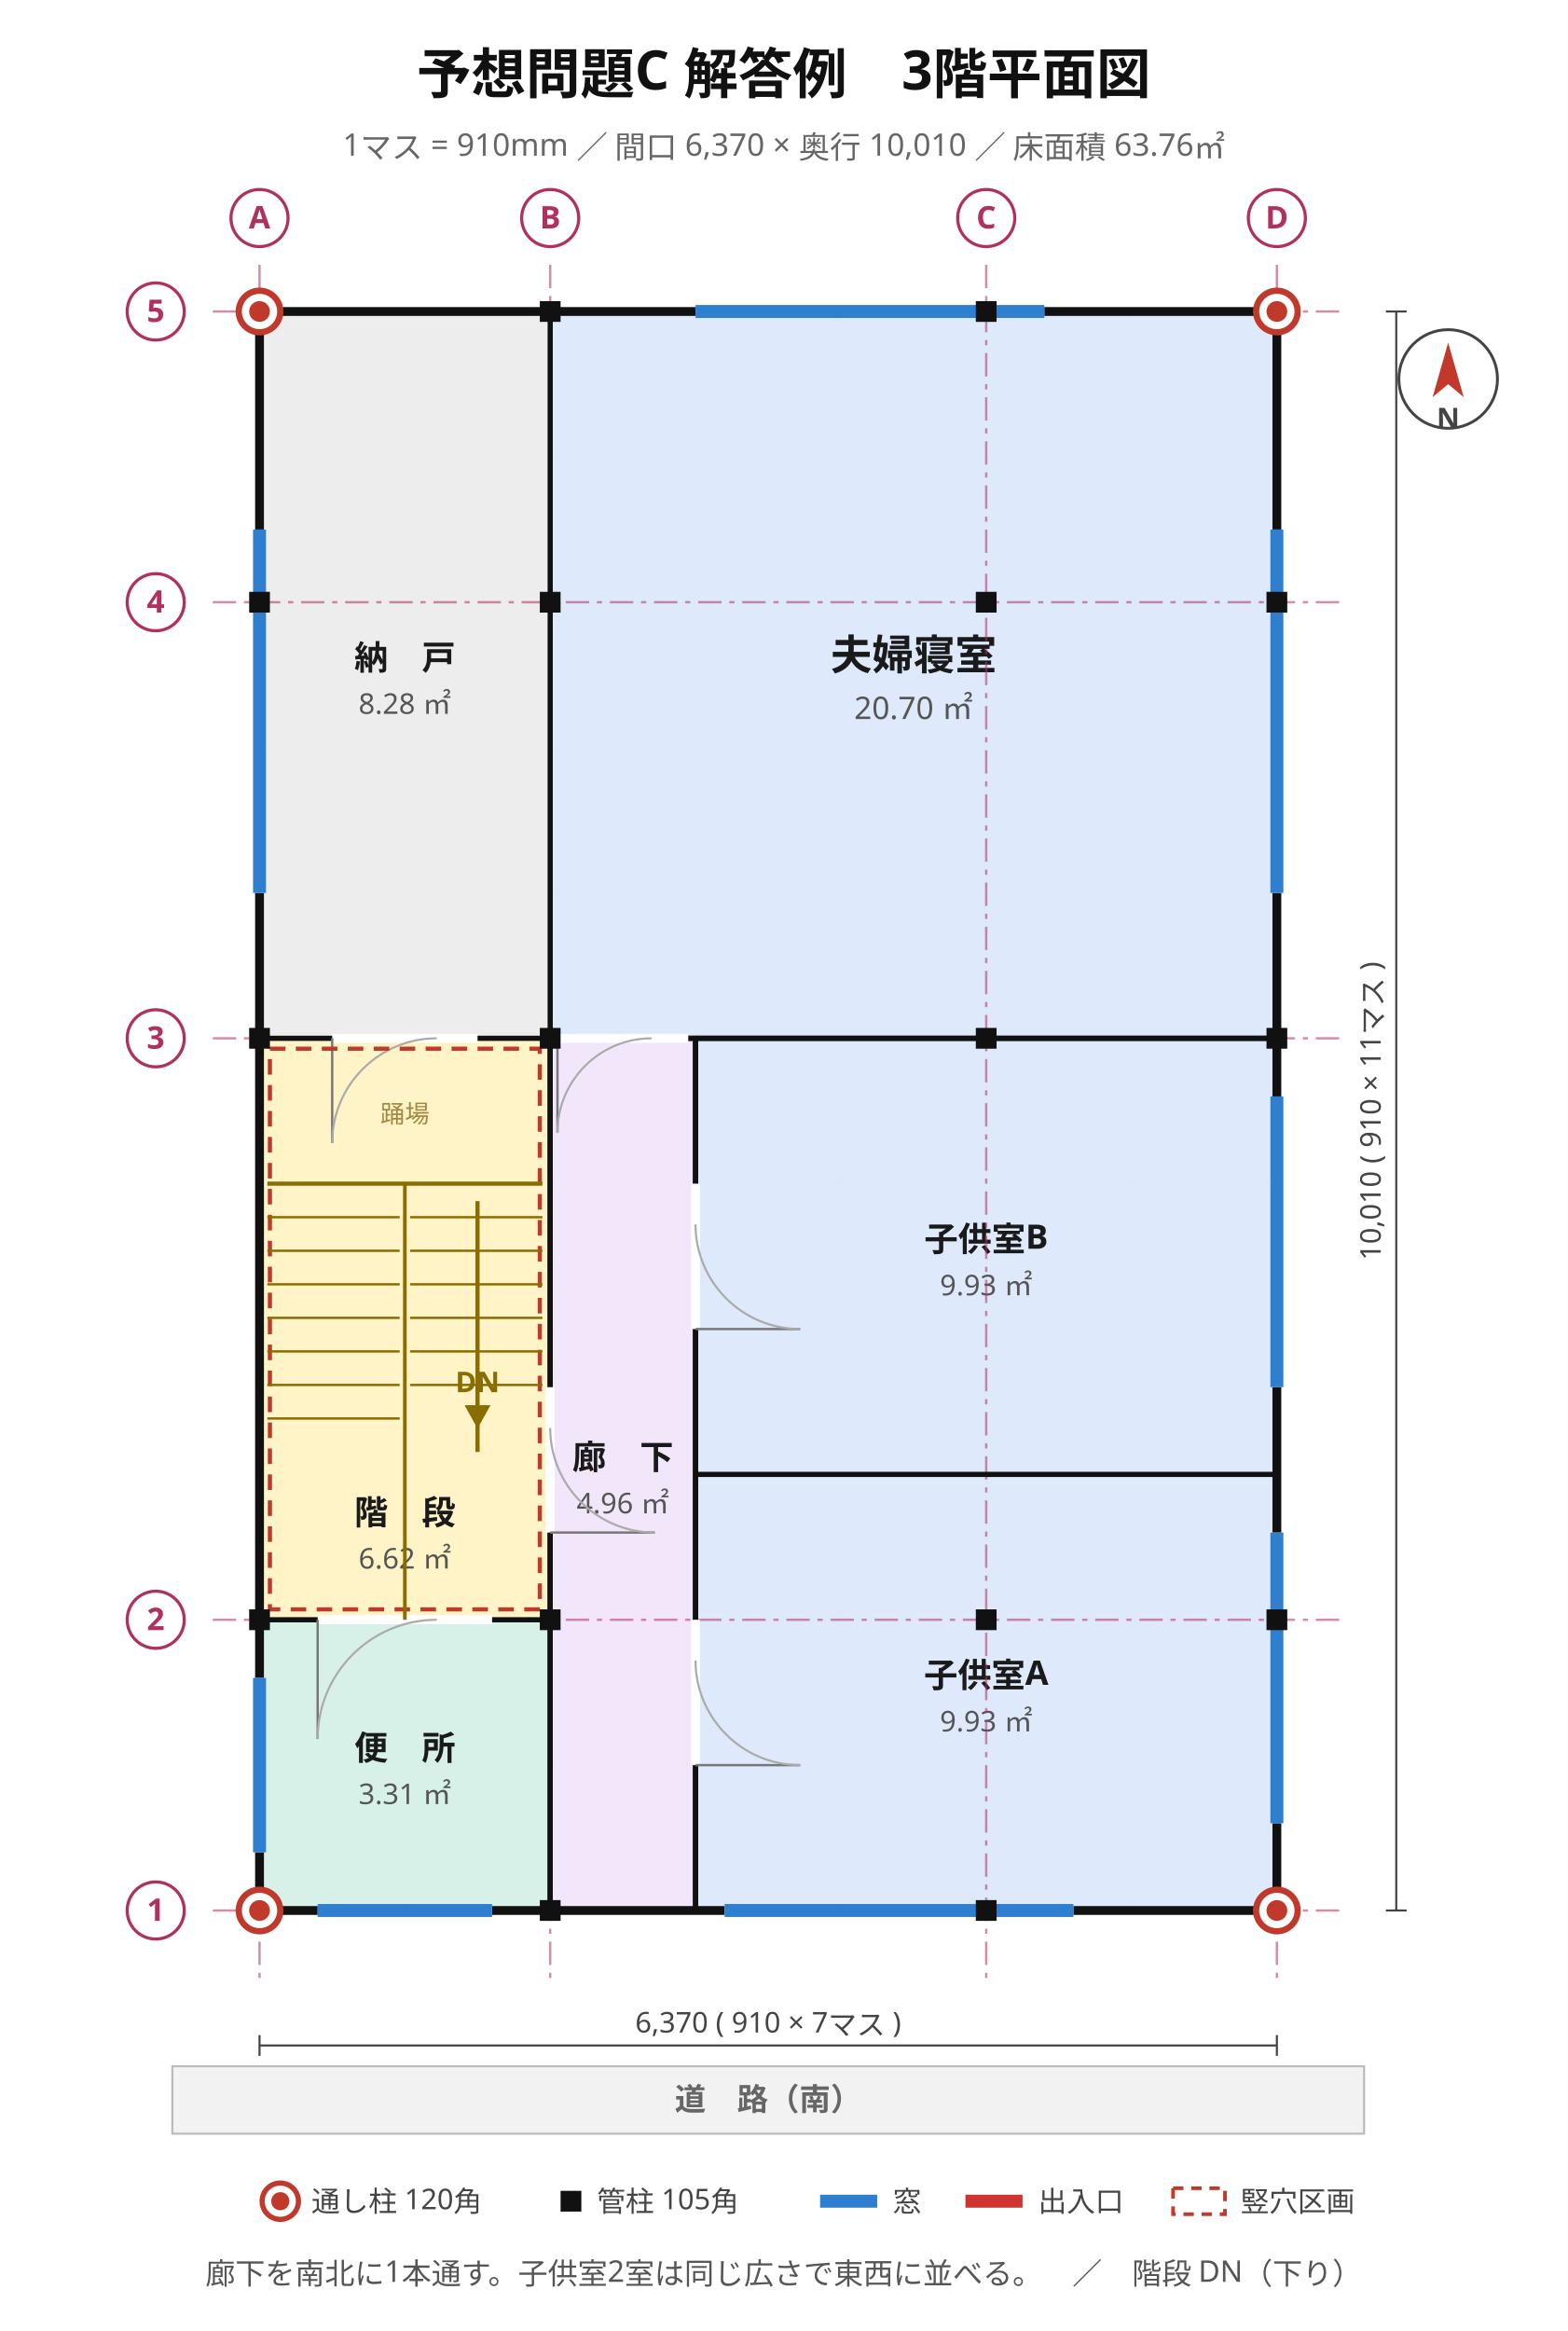
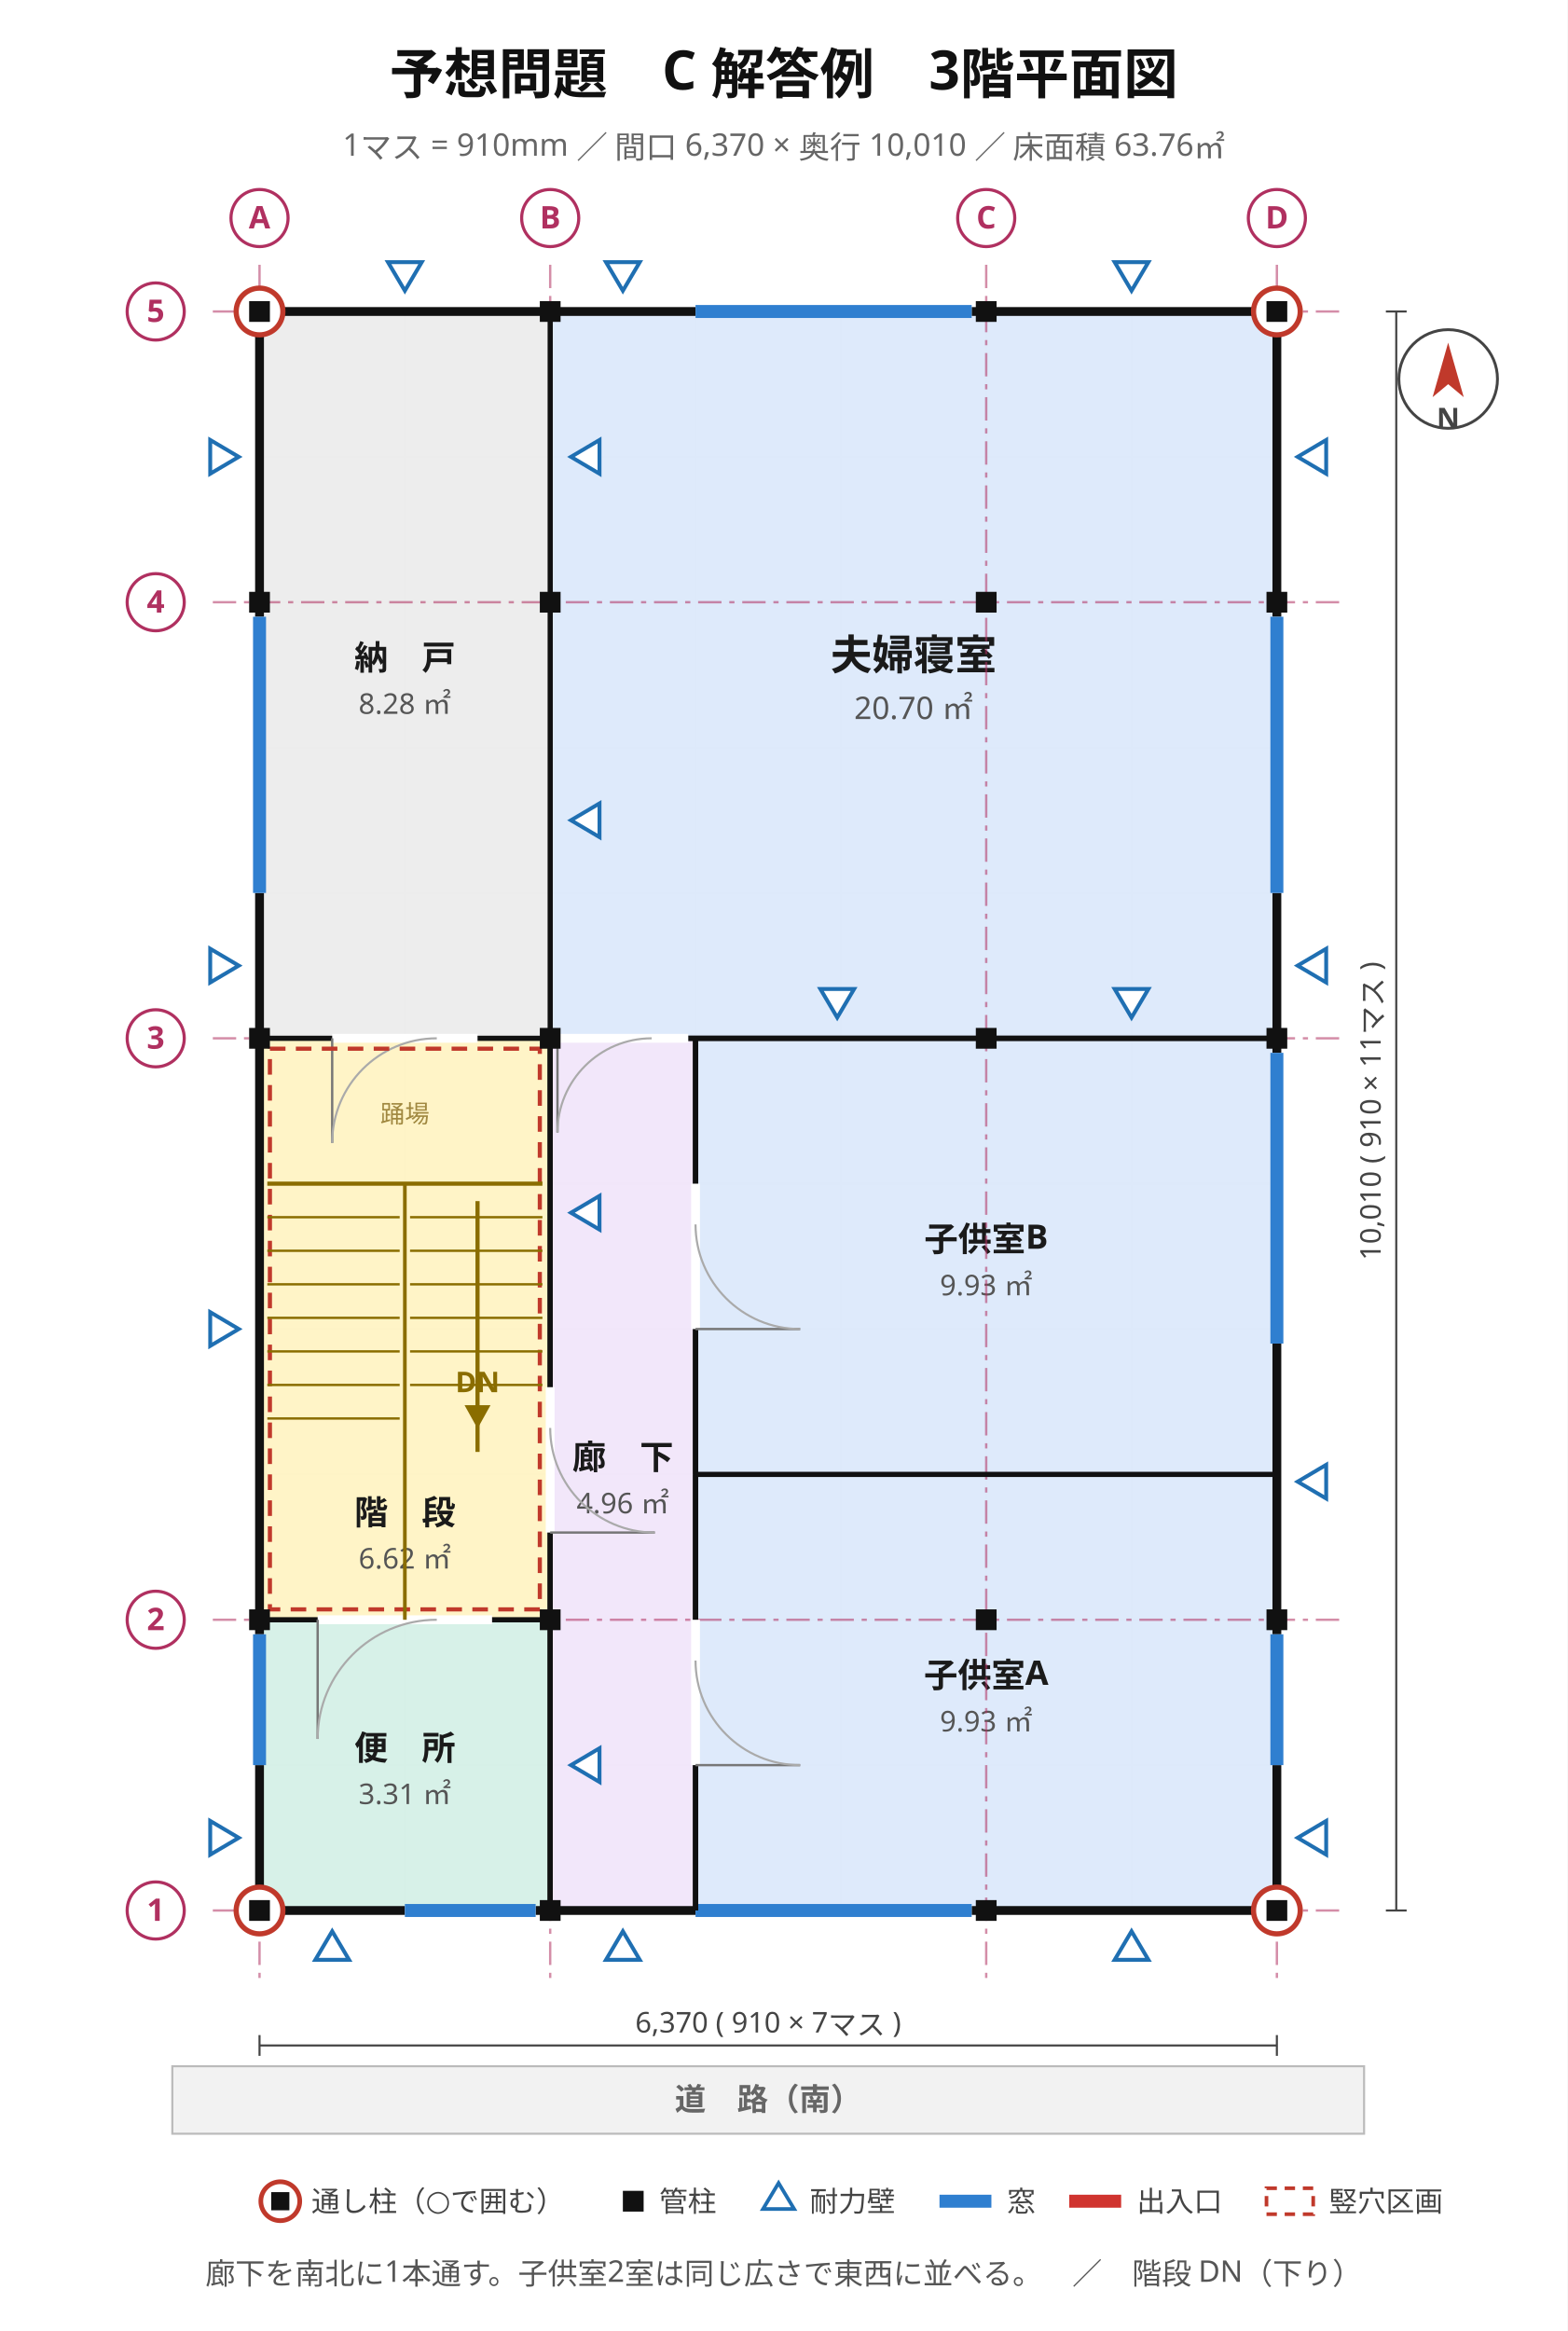
<svg xmlns="http://www.w3.org/2000/svg" viewBox="0 0 604 898" width="604" height="898" font-family="'Hiragino Sans','Hiragino Kaku Gothic ProN','Noto Sans JP','Yu Gothic',Meiryo,'IPAGothic',sans-serif">
  <rect width="604" height="898" fill="#ffffff" />
-   <text x="302" y="36" font-size="21" text-anchor="middle" fill="#111" font-weight="700" font-family="'Hiragino Sans','Hiragino Kaku Gothic ProN','Noto Sans JP','Yu Gothic',Meiryo,'IPAGothic',sans-serif">予想問題C 解答例　3階平面図</text>
+   <text x="302" y="36" font-size="21" text-anchor="middle" fill="#111" font-weight="700" font-family="'Hiragino Sans','Hiragino Kaku Gothic ProN','Noto Sans JP','Yu Gothic',Meiryo,'IPAGothic',sans-serif">予想問題　C 解答例　3階平面図</text>
  <text x="302" y="60" font-size="12" text-anchor="middle" fill="#666" font-weight="400" font-family="'Hiragino Sans','Hiragino Kaku Gothic ProN','Noto Sans JP','Yu Gothic',Meiryo,'IPAGothic',sans-serif">1マス = 910mm ／ 間口 6,370 × 奥行 10,010 ／ 床面積 63.76㎡</text>
  <line x1="100" y1="120" x2="100" y2="736" stroke="#e8e8e8" stroke-width="0.7" />
  <line x1="156" y1="120" x2="156" y2="736" stroke="#e8e8e8" stroke-width="0.7" />
  <line x1="212" y1="120" x2="212" y2="736" stroke="#e8e8e8" stroke-width="0.7" />
  <line x1="268" y1="120" x2="268" y2="736" stroke="#e8e8e8" stroke-width="0.7" />
  <line x1="324" y1="120" x2="324" y2="736" stroke="#e8e8e8" stroke-width="0.7" />
  <line x1="380" y1="120" x2="380" y2="736" stroke="#e8e8e8" stroke-width="0.7" />
  <line x1="436" y1="120" x2="436" y2="736" stroke="#e8e8e8" stroke-width="0.7" />
  <line x1="492" y1="120" x2="492" y2="736" stroke="#e8e8e8" stroke-width="0.7" />
  <line x1="100" y1="736" x2="492" y2="736" stroke="#e8e8e8" stroke-width="0.7" />
  <line x1="100" y1="680" x2="492" y2="680" stroke="#e8e8e8" stroke-width="0.7" />
  <line x1="100" y1="624" x2="492" y2="624" stroke="#e8e8e8" stroke-width="0.7" />
  <line x1="100" y1="568" x2="492" y2="568" stroke="#e8e8e8" stroke-width="0.7" />
  <line x1="100" y1="512" x2="492" y2="512" stroke="#e8e8e8" stroke-width="0.7" />
  <line x1="100" y1="456" x2="492" y2="456" stroke="#e8e8e8" stroke-width="0.7" />
  <line x1="100" y1="400" x2="492" y2="400" stroke="#e8e8e8" stroke-width="0.7" />
  <line x1="100" y1="344" x2="492" y2="344" stroke="#e8e8e8" stroke-width="0.7" />
  <line x1="100" y1="288" x2="492" y2="288" stroke="#e8e8e8" stroke-width="0.7" />
  <line x1="100" y1="232" x2="492" y2="232" stroke="#e8e8e8" stroke-width="0.7" />
  <line x1="100" y1="176" x2="492" y2="176" stroke="#e8e8e8" stroke-width="0.7" />
  <line x1="100" y1="120" x2="492" y2="120" stroke="#e8e8e8" stroke-width="0.7" />
  <rect x="100" y="624" width="112" height="112" fill="#d5f0e7" stroke="#2f9077" stroke-width="1.2" opacity="0.95" />
  <text x="156" y="678" font-size="13" text-anchor="middle" fill="#1a1a1a" font-weight="700" font-family="'Hiragino Sans','Hiragino Kaku Gothic ProN','Noto Sans JP','Yu Gothic',Meiryo,'IPAGothic',sans-serif">便　所</text>
  <text x="156" y="695" font-size="11" text-anchor="middle" fill="#555" font-weight="400" font-family="'Hiragino Sans','Hiragino Kaku Gothic ProN','Noto Sans JP','Yu Gothic',Meiryo,'IPAGothic',sans-serif">3.31 ㎡</text>
  <rect x="100" y="400" width="112" height="224" fill="#fff3c4" stroke="#bb9508" stroke-width="1.2" opacity="0.95" />
  <text x="156" y="587.28" font-size="13" text-anchor="middle" fill="#1a1a1a" font-weight="700" font-family="'Hiragino Sans','Hiragino Kaku Gothic ProN','Noto Sans JP','Yu Gothic',Meiryo,'IPAGothic',sans-serif">階　段</text>
  <text x="156" y="604.28" font-size="11" text-anchor="middle" fill="#555" font-weight="400" font-family="'Hiragino Sans','Hiragino Kaku Gothic ProN','Noto Sans JP','Yu Gothic',Meiryo,'IPAGothic',sans-serif">6.62 ㎡</text>
  <rect x="100" y="120" width="112" height="280" fill="#ececec" stroke="#8a8a8a" stroke-width="1.2" opacity="0.95" />
  <text x="156" y="258" font-size="13" text-anchor="middle" fill="#1a1a1a" font-weight="700" font-family="'Hiragino Sans','Hiragino Kaku Gothic ProN','Noto Sans JP','Yu Gothic',Meiryo,'IPAGothic',sans-serif">納　戸</text>
  <text x="156" y="275" font-size="11" text-anchor="middle" fill="#555" font-weight="400" font-family="'Hiragino Sans','Hiragino Kaku Gothic ProN','Noto Sans JP','Yu Gothic',Meiryo,'IPAGothic',sans-serif">8.28 ㎡</text>
  <rect x="212" y="400" width="56" height="336" fill="#f1e6fa" stroke="#8b62b5" stroke-width="1.2" opacity="0.95" />
  <text x="240" y="566" font-size="13" text-anchor="middle" fill="#1a1a1a" font-weight="700" font-family="'Hiragino Sans','Hiragino Kaku Gothic ProN','Noto Sans JP','Yu Gothic',Meiryo,'IPAGothic',sans-serif">廊　下</text>
  <text x="240" y="583" font-size="11" text-anchor="middle" fill="#555" font-weight="400" font-family="'Hiragino Sans','Hiragino Kaku Gothic ProN','Noto Sans JP','Yu Gothic',Meiryo,'IPAGothic',sans-serif">4.96 ㎡</text>
  <rect x="268" y="568" width="224" height="168" fill="#dce9fb" stroke="#4a76b8" stroke-width="1.2" opacity="0.95" />
  <text x="380" y="650" font-size="13" text-anchor="middle" fill="#1a1a1a" font-weight="700" font-family="'Hiragino Sans','Hiragino Kaku Gothic ProN','Noto Sans JP','Yu Gothic',Meiryo,'IPAGothic',sans-serif">子供室A</text>
  <text x="380" y="667" font-size="11" text-anchor="middle" fill="#555" font-weight="400" font-family="'Hiragino Sans','Hiragino Kaku Gothic ProN','Noto Sans JP','Yu Gothic',Meiryo,'IPAGothic',sans-serif">9.93 ㎡</text>
  <rect x="268" y="400" width="224" height="168" fill="#dce9fb" stroke="#4a76b8" stroke-width="1.2" opacity="0.95" />
  <text x="380" y="482" font-size="13" text-anchor="middle" fill="#1a1a1a" font-weight="700" font-family="'Hiragino Sans','Hiragino Kaku Gothic ProN','Noto Sans JP','Yu Gothic',Meiryo,'IPAGothic',sans-serif">子供室B</text>
  <text x="380" y="499" font-size="11" text-anchor="middle" fill="#555" font-weight="400" font-family="'Hiragino Sans','Hiragino Kaku Gothic ProN','Noto Sans JP','Yu Gothic',Meiryo,'IPAGothic',sans-serif">9.93 ㎡</text>
  <rect x="212" y="120" width="280" height="280" fill="#dce9fb" stroke="#4a76b8" stroke-width="1.2" opacity="0.95" />
  <text x="352" y="258" font-size="16" text-anchor="middle" fill="#1a1a1a" font-weight="700" font-family="'Hiragino Sans','Hiragino Kaku Gothic ProN','Noto Sans JP','Yu Gothic',Meiryo,'IPAGothic',sans-serif">夫婦寝室</text>
  <text x="352" y="277" font-size="12" text-anchor="middle" fill="#555" font-weight="400" font-family="'Hiragino Sans','Hiragino Kaku Gothic ProN','Noto Sans JP','Yu Gothic',Meiryo,'IPAGothic',sans-serif">20.70 ㎡</text>
  <line x1="100" y1="102" x2="100" y2="762" stroke="#b03060" stroke-width="0.9" stroke-dasharray="9 3 2 3" opacity="0.55" />
  <line x1="212" y1="102" x2="212" y2="762" stroke="#b03060" stroke-width="0.9" stroke-dasharray="9 3 2 3" opacity="0.55" />
  <line x1="380" y1="102" x2="380" y2="762" stroke="#b03060" stroke-width="0.9" stroke-dasharray="9 3 2 3" opacity="0.55" />
  <line x1="492" y1="102" x2="492" y2="762" stroke="#b03060" stroke-width="0.9" stroke-dasharray="9 3 2 3" opacity="0.55" />
  <line x1="82" y1="736" x2="518" y2="736" stroke="#b03060" stroke-width="0.9" stroke-dasharray="9 3 2 3" opacity="0.55" />
  <line x1="82" y1="624" x2="518" y2="624" stroke="#b03060" stroke-width="0.9" stroke-dasharray="9 3 2 3" opacity="0.55" />
  <line x1="82" y1="400" x2="518" y2="400" stroke="#b03060" stroke-width="0.9" stroke-dasharray="9 3 2 3" opacity="0.55" />
  <line x1="82" y1="232" x2="518" y2="232" stroke="#b03060" stroke-width="0.9" stroke-dasharray="9 3 2 3" opacity="0.55" />
  <line x1="82" y1="120" x2="518" y2="120" stroke="#b03060" stroke-width="0.9" stroke-dasharray="9 3 2 3" opacity="0.55" />
  <rect x="100" y="120" width="392" height="616" stroke="#111" stroke-width="3.4" fill="none" />
-   <line x1="279.2" y1="736" x2="413.6" y2="736" stroke="#ffffff" stroke-width="4.2" />
-   <line x1="279.2" y1="736" x2="413.6" y2="736" stroke="#2f7fd0" stroke-width="5.0" />
-   <line x1="122.4" y1="736" x2="189.6" y2="736" stroke="#ffffff" stroke-width="4.2" />
-   <line x1="122.4" y1="736" x2="189.6" y2="736" stroke="#2f7fd0" stroke-width="5.0" />
-   <line x1="268" y1="120" x2="402.4" y2="120" stroke="#ffffff" stroke-width="4.2" />
-   <line x1="268" y1="120" x2="402.4" y2="120" stroke="#2f7fd0" stroke-width="5.0" />
-   <line x1="100" y1="713.6" x2="100" y2="646.4" stroke="#ffffff" stroke-width="4.2" />
-   <line x1="100" y1="713.6" x2="100" y2="646.4" stroke="#2f7fd0" stroke-width="5.0" />
-   <line x1="100" y1="344" x2="100" y2="204" stroke="#ffffff" stroke-width="4.2" />
-   <line x1="100" y1="344" x2="100" y2="204" stroke="#2f7fd0" stroke-width="5.0" />
-   <line x1="492" y1="702.4" x2="492" y2="590.4" stroke="#ffffff" stroke-width="4.2" />
-   <line x1="492" y1="702.4" x2="492" y2="590.4" stroke="#2f7fd0" stroke-width="5.0" />
-   <line x1="492" y1="534.4" x2="492" y2="422.4" stroke="#ffffff" stroke-width="4.2" />
-   <line x1="492" y1="534.4" x2="492" y2="422.4" stroke="#2f7fd0" stroke-width="5.0" />
-   <line x1="492" y1="344" x2="492" y2="204" stroke="#ffffff" stroke-width="4.2" />
-   <line x1="492" y1="344" x2="492" y2="204" stroke="#2f7fd0" stroke-width="5.0" />
+   <line x1="268" y1="736" x2="374.4" y2="736" stroke="#ffffff" stroke-width="4.2" />
+   <line x1="268" y1="736" x2="374.4" y2="736" stroke="#2f7fd0" stroke-width="5.0" />
+   <line x1="156" y1="736" x2="206.4" y2="736" stroke="#ffffff" stroke-width="4.2" />
+   <line x1="156" y1="736" x2="206.4" y2="736" stroke="#2f7fd0" stroke-width="5.0" />
+   <line x1="268" y1="120" x2="374.4" y2="120" stroke="#ffffff" stroke-width="4.2" />
+   <line x1="268" y1="120" x2="374.4" y2="120" stroke="#2f7fd0" stroke-width="5.0" />
+   <line x1="100" y1="680" x2="100" y2="629.6" stroke="#ffffff" stroke-width="4.2" />
+   <line x1="100" y1="680" x2="100" y2="629.6" stroke="#2f7fd0" stroke-width="5.0" />
+   <line x1="100" y1="344" x2="100" y2="237.6" stroke="#ffffff" stroke-width="4.2" />
+   <line x1="100" y1="344" x2="100" y2="237.6" stroke="#2f7fd0" stroke-width="5.0" />
+   <line x1="492" y1="680" x2="492" y2="629.6" stroke="#ffffff" stroke-width="4.2" />
+   <line x1="492" y1="680" x2="492" y2="629.6" stroke="#2f7fd0" stroke-width="5.0" />
+   <line x1="492" y1="517.6" x2="492" y2="405.6" stroke="#ffffff" stroke-width="4.2" />
+   <line x1="492" y1="517.6" x2="492" y2="405.6" stroke="#2f7fd0" stroke-width="5.0" />
+   <line x1="492" y1="344" x2="492" y2="237.6" stroke="#ffffff" stroke-width="4.2" />
+   <line x1="492" y1="344" x2="492" y2="237.6" stroke="#2f7fd0" stroke-width="5.0" />
+   <line x1="268" y1="736" x2="268" y2="400" stroke="#111" stroke-width="2.0" />
+   <line x1="268" y1="736" x2="268" y2="568" stroke="#111" stroke-width="2.0" />
+   <line x1="212" y1="736" x2="212" y2="400" stroke="#111" stroke-width="2.0" />
+   <line x1="268" y1="400" x2="492" y2="400" stroke="#111" stroke-width="2.0" />
+   <line x1="212" y1="624" x2="212" y2="400" stroke="#111" stroke-width="2.0" />
+   <line x1="100" y1="400" x2="212" y2="400" stroke="#111" stroke-width="2.0" />
+   <line x1="100" y1="624" x2="212" y2="624" stroke="#111" stroke-width="2.0" />
+   <line x1="212" y1="736" x2="212" y2="624" stroke="#111" stroke-width="2.0" />
+   <line x1="212" y1="400" x2="492" y2="400" stroke="#111" stroke-width="2.0" />
  <line x1="212" y1="400" x2="212" y2="120" stroke="#111" stroke-width="2.0" />
-   <line x1="268" y1="400" x2="492" y2="400" stroke="#111" stroke-width="2.0" />
-   <line x1="100" y1="400" x2="212" y2="400" stroke="#111" stroke-width="2.0" />
  <line x1="268" y1="568" x2="268" y2="400" stroke="#111" stroke-width="2.0" />
  <line x1="268" y1="568" x2="492" y2="568" stroke="#111" stroke-width="2.0" />
-   <line x1="100" y1="624" x2="212" y2="624" stroke="#111" stroke-width="2.0" />
-   <line x1="212" y1="736" x2="212" y2="400" stroke="#111" stroke-width="2.0" />
-   <line x1="212" y1="400" x2="492" y2="400" stroke="#111" stroke-width="2.0" />
-   <line x1="212" y1="624" x2="212" y2="400" stroke="#111" stroke-width="2.0" />
-   <line x1="268" y1="736" x2="268" y2="568" stroke="#111" stroke-width="2.0" />
-   <line x1="268" y1="736" x2="268" y2="400" stroke="#111" stroke-width="2.0" />
  <line x1="212" y1="400" x2="268" y2="400" stroke="#111" stroke-width="2.0" />
-   <line x1="212" y1="736" x2="212" y2="624" stroke="#111" stroke-width="2.0" />
  <line x1="122.4" y1="624" x2="189.6" y2="624" stroke="#ffffff" stroke-width="3.4" />
  <line x1="122.4" y1="624" x2="122.4" y2="669.92" stroke="#777" stroke-width="0.9" />
  <path d="M 122.4 669.9 A 45.9 45.9 0 0 1 168.3 624.0" stroke="#aaa" stroke-width="0.8" fill="none" />
  <line x1="212" y1="590.4" x2="212" y2="534.4" stroke="#ffffff" stroke-width="3.4" />
  <line x1="212" y1="590.4" x2="252.32" y2="590.4" stroke="#777" stroke-width="0.9" />
  <path d="M 252.3 590.4 A 40.3 40.3 0 0 1 212.0 550.1" stroke="#aaa" stroke-width="0.8" fill="none" />
  <line x1="268" y1="680" x2="268" y2="624" stroke="#ffffff" stroke-width="3.4" />
  <line x1="268" y1="680" x2="308.32" y2="680" stroke="#777" stroke-width="0.9" />
  <path d="M 308.3 680.0 A 40.3 40.3 0 0 1 268.0 639.7" stroke="#aaa" stroke-width="0.8" fill="none" />
  <line x1="268" y1="512" x2="268" y2="456" stroke="#ffffff" stroke-width="3.4" />
  <line x1="268" y1="512" x2="308.32" y2="512" stroke="#777" stroke-width="0.9" />
  <path d="M 308.3 512.0 A 40.3 40.3 0 0 1 268.0 471.7" stroke="#aaa" stroke-width="0.8" fill="none" />
  <line x1="214.8" y1="400" x2="265.2" y2="400" stroke="#ffffff" stroke-width="3.4" />
  <line x1="214.8" y1="400" x2="214.8" y2="436.29" stroke="#777" stroke-width="0.9" />
  <path d="M 214.8 436.3 A 36.3 36.3 0 0 1 251.1 400.0" stroke="#aaa" stroke-width="0.8" fill="none" />
  <line x1="128" y1="400" x2="184" y2="400" stroke="#ffffff" stroke-width="3.4" />
  <line x1="128" y1="400" x2="128" y2="440.32" stroke="#777" stroke-width="0.9" />
  <path d="M 128.0 440.3 A 40.3 40.3 0 0 1 168.3 400.0" stroke="#aaa" stroke-width="0.8" fill="none" />
  <rect x="104" y="404" width="104" height="216" fill="none" stroke="#c0392b" stroke-width="1.6" stroke-dasharray="6 4" />
  <line x1="103" y1="456" x2="209" y2="456" stroke="#8a6d00" stroke-width="1.6" />
  <line x1="156" y1="624" x2="156" y2="456" stroke="#8a6d00" stroke-width="1.4" />
  <line x1="158" y1="468.92" x2="209" y2="468.92" stroke="#8a6d00" stroke-width="0.9" />
  <line x1="158" y1="481.85" x2="209" y2="481.85" stroke="#8a6d00" stroke-width="0.9" />
  <line x1="158" y1="494.77" x2="209" y2="494.77" stroke="#8a6d00" stroke-width="0.9" />
  <line x1="158" y1="507.69" x2="209" y2="507.69" stroke="#8a6d00" stroke-width="0.9" />
  <line x1="158" y1="520.62" x2="209" y2="520.62" stroke="#8a6d00" stroke-width="0.9" />
  <line x1="158" y1="533.54" x2="209" y2="533.54" stroke="#8a6d00" stroke-width="0.9" />
  <line x1="103" y1="468.92" x2="154" y2="468.92" stroke="#8a6d00" stroke-width="0.9" />
  <line x1="103" y1="481.85" x2="154" y2="481.85" stroke="#8a6d00" stroke-width="0.9" />
  <line x1="103" y1="494.77" x2="154" y2="494.77" stroke="#8a6d00" stroke-width="0.9" />
  <line x1="103" y1="507.69" x2="154" y2="507.69" stroke="#8a6d00" stroke-width="0.9" />
  <line x1="103" y1="520.62" x2="154" y2="520.62" stroke="#8a6d00" stroke-width="0.9" />
  <line x1="103" y1="533.54" x2="154" y2="533.54" stroke="#8a6d00" stroke-width="0.9" />
  <line x1="103" y1="546.46" x2="154" y2="546.46" stroke="#8a6d00" stroke-width="0.9" />
  <line x1="184" y1="462.72" x2="184" y2="559.34" stroke="#8a6d00" stroke-width="1.6" />
  <polygon points="184,550.34 179,541.34 189,541.34" fill="#8a6d00" />
  <text x="184" y="536.34" font-size="11" text-anchor="middle" fill="#8a6d00" font-weight="700" font-family="'Hiragino Sans','Hiragino Kaku Gothic ProN','Noto Sans JP','Yu Gothic',Meiryo,'IPAGothic',sans-serif">DN</text>
  <text x="156" y="432.48" font-size="9.5" text-anchor="middle" fill="#a08840" font-weight="400" font-family="'Hiragino Sans','Hiragino Kaku Gothic ProN','Noto Sans JP','Yu Gothic',Meiryo,'IPAGothic',sans-serif">踊場</text>
+   <polygon points="92,708 81,701.5 81,714.5" fill="#ffffff" stroke="#1f6fb2" stroke-width="1.5" />
+   <polygon points="92,512 81,505.5 81,518.5" fill="#ffffff" stroke="#1f6fb2" stroke-width="1.5" />
+   <polygon points="92,372 81,365.5 81,378.5" fill="#ffffff" stroke="#1f6fb2" stroke-width="1.5" />
+   <polygon points="92,176 81,169.5 81,182.5" fill="#ffffff" stroke="#1f6fb2" stroke-width="1.5" />
+   <polygon points="220,680 231,673.5 231,686.5" fill="#ffffff" stroke="#1f6fb2" stroke-width="1.5" />
+   <polygon points="220,467.2 231,460.7 231,473.7" fill="#ffffff" stroke="#1f6fb2" stroke-width="1.5" />
+   <polygon points="220,316 231,309.5 231,322.5" fill="#ffffff" stroke="#1f6fb2" stroke-width="1.5" />
+   <polygon points="220,176 231,169.5 231,182.5" fill="#ffffff" stroke="#1f6fb2" stroke-width="1.5" />
+   <polygon points="500,708 511,701.5 511,714.5" fill="#ffffff" stroke="#1f6fb2" stroke-width="1.5" />
+   <polygon points="500,570.8 511,564.3 511,577.3" fill="#ffffff" stroke="#1f6fb2" stroke-width="1.5" />
+   <polygon points="500,372 511,365.5 511,378.5" fill="#ffffff" stroke="#1f6fb2" stroke-width="1.5" />
+   <polygon points="500,176 511,169.5 511,182.5" fill="#ffffff" stroke="#1f6fb2" stroke-width="1.5" />
+   <polygon points="128,744 121.5,755 134.5,755" fill="#ffffff" stroke="#1f6fb2" stroke-width="1.5" />
+   <polygon points="240,744 233.5,755 246.5,755" fill="#ffffff" stroke="#1f6fb2" stroke-width="1.5" />
+   <polygon points="436,744 429.5,755 442.5,755" fill="#ffffff" stroke="#1f6fb2" stroke-width="1.5" />
+   <polygon points="322.6,392 316.1,381 329.1,381" fill="#ffffff" stroke="#1f6fb2" stroke-width="1.5" />
+   <polygon points="436,392 429.5,381 442.5,381" fill="#ffffff" stroke="#1f6fb2" stroke-width="1.5" />
+   <polygon points="156,112 149.5,101 162.5,101" fill="#ffffff" stroke="#1f6fb2" stroke-width="1.5" />
+   <polygon points="240,112 233.5,101 246.5,101" fill="#ffffff" stroke="#1f6fb2" stroke-width="1.5" />
+   <polygon points="436,112 429.5,101 442.5,101" fill="#ffffff" stroke="#1f6fb2" stroke-width="1.5" />
  <rect x="208" y="732" width="8" height="8" fill="#111" />
  <rect x="376" y="732" width="8" height="8" fill="#111" />
  <rect x="96" y="620" width="8" height="8" fill="#111" />
  <rect x="488" y="620" width="8" height="8" fill="#111" />
  <rect x="96" y="396" width="8" height="8" fill="#111" />
  <rect x="488" y="396" width="8" height="8" fill="#111" />
  <rect x="96" y="228" width="8" height="8" fill="#111" />
  <rect x="488" y="228" width="8" height="8" fill="#111" />
  <rect x="208" y="116" width="8" height="8" fill="#111" />
  <rect x="376" y="116" width="8" height="8" fill="#111" />
  <rect x="208" y="620" width="8" height="8" fill="#111" />
  <rect x="376" y="620" width="8" height="8" fill="#111" />
  <rect x="208" y="396" width="8" height="8" fill="#111" />
  <rect x="376" y="396" width="8" height="8" fill="#111" />
  <rect x="208" y="228" width="8" height="8" fill="#111" />
  <rect x="376" y="228" width="8" height="8" fill="#111" />
-   <circle cx="100" cy="736" r="8" fill="#ffffff" stroke="#c0392b" stroke-width="2.4" />
-   <circle cx="100" cy="736" r="4" fill="#c0392b" />
-   <circle cx="492" cy="736" r="8" fill="#ffffff" stroke="#c0392b" stroke-width="2.4" />
-   <circle cx="492" cy="736" r="4" fill="#c0392b" />
-   <circle cx="100" cy="120" r="8" fill="#ffffff" stroke="#c0392b" stroke-width="2.4" />
-   <circle cx="100" cy="120" r="4" fill="#c0392b" />
-   <circle cx="492" cy="120" r="8" fill="#ffffff" stroke="#c0392b" stroke-width="2.4" />
-   <circle cx="492" cy="120" r="4" fill="#c0392b" />
+   <circle cx="100" cy="736" r="9" fill="#ffffff" stroke="#c0392b" stroke-width="2.0" />
+   <rect x="96" y="732" width="8" height="8" fill="#111" />
+   <circle cx="492" cy="736" r="9" fill="#ffffff" stroke="#c0392b" stroke-width="2.0" />
+   <rect x="488" y="732" width="8" height="8" fill="#111" />
+   <circle cx="100" cy="120" r="9" fill="#ffffff" stroke="#c0392b" stroke-width="2.0" />
+   <rect x="96" y="116" width="8" height="8" fill="#111" />
+   <circle cx="492" cy="120" r="9" fill="#ffffff" stroke="#c0392b" stroke-width="2.0" />
+   <rect x="488" y="116" width="8" height="8" fill="#111" />
  <circle cx="100" cy="84" r="11" fill="#ffffff" stroke="#b03060" stroke-width="1.2" />
  <text x="100" y="88" font-size="12" text-anchor="middle" fill="#b03060" font-weight="700" font-family="'Hiragino Sans','Hiragino Kaku Gothic ProN','Noto Sans JP','Yu Gothic',Meiryo,'IPAGothic',sans-serif">A</text>
  <circle cx="212" cy="84" r="11" fill="#ffffff" stroke="#b03060" stroke-width="1.2" />
  <text x="212" y="88" font-size="12" text-anchor="middle" fill="#b03060" font-weight="700" font-family="'Hiragino Sans','Hiragino Kaku Gothic ProN','Noto Sans JP','Yu Gothic',Meiryo,'IPAGothic',sans-serif">B</text>
  <circle cx="380" cy="84" r="11" fill="#ffffff" stroke="#b03060" stroke-width="1.2" />
  <text x="380" y="88" font-size="12" text-anchor="middle" fill="#b03060" font-weight="700" font-family="'Hiragino Sans','Hiragino Kaku Gothic ProN','Noto Sans JP','Yu Gothic',Meiryo,'IPAGothic',sans-serif">C</text>
  <circle cx="492" cy="84" r="11" fill="#ffffff" stroke="#b03060" stroke-width="1.2" />
  <text x="492" y="88" font-size="12" text-anchor="middle" fill="#b03060" font-weight="700" font-family="'Hiragino Sans','Hiragino Kaku Gothic ProN','Noto Sans JP','Yu Gothic',Meiryo,'IPAGothic',sans-serif">D</text>
  <circle cx="60" cy="736" r="11" fill="#ffffff" stroke="#b03060" stroke-width="1.2" />
  <text x="60" y="740" font-size="12" text-anchor="middle" fill="#b03060" font-weight="700" font-family="'Hiragino Sans','Hiragino Kaku Gothic ProN','Noto Sans JP','Yu Gothic',Meiryo,'IPAGothic',sans-serif">1</text>
  <circle cx="60" cy="624" r="11" fill="#ffffff" stroke="#b03060" stroke-width="1.2" />
  <text x="60" y="628" font-size="12" text-anchor="middle" fill="#b03060" font-weight="700" font-family="'Hiragino Sans','Hiragino Kaku Gothic ProN','Noto Sans JP','Yu Gothic',Meiryo,'IPAGothic',sans-serif">2</text>
  <circle cx="60" cy="400" r="11" fill="#ffffff" stroke="#b03060" stroke-width="1.2" />
  <text x="60" y="404" font-size="12" text-anchor="middle" fill="#b03060" font-weight="700" font-family="'Hiragino Sans','Hiragino Kaku Gothic ProN','Noto Sans JP','Yu Gothic',Meiryo,'IPAGothic',sans-serif">3</text>
  <circle cx="60" cy="232" r="11" fill="#ffffff" stroke="#b03060" stroke-width="1.2" />
  <text x="60" y="236" font-size="12" text-anchor="middle" fill="#b03060" font-weight="700" font-family="'Hiragino Sans','Hiragino Kaku Gothic ProN','Noto Sans JP','Yu Gothic',Meiryo,'IPAGothic',sans-serif">4</text>
  <circle cx="60" cy="120" r="11" fill="#ffffff" stroke="#b03060" stroke-width="1.2" />
  <text x="60" y="124" font-size="12" text-anchor="middle" fill="#b03060" font-weight="700" font-family="'Hiragino Sans','Hiragino Kaku Gothic ProN','Noto Sans JP','Yu Gothic',Meiryo,'IPAGothic',sans-serif">5</text>
  <line x1="100" y1="788" x2="492" y2="788" stroke="#444" stroke-width="0.8" />
  <line x1="100" y1="784" x2="100" y2="792" stroke="#444" stroke-width="0.8" />
  <line x1="492" y1="784" x2="492" y2="792" stroke="#444" stroke-width="0.8" />
  <text x="296" y="783" font-size="11" text-anchor="middle" fill="#444" font-weight="400" font-family="'Hiragino Sans','Hiragino Kaku Gothic ProN','Noto Sans JP','Yu Gothic',Meiryo,'IPAGothic',sans-serif">6,370  ( 910 × 7マス )</text>
  <line x1="538" y1="736" x2="538" y2="120" stroke="#444" stroke-width="0.8" />
  <line x1="534" y1="736" x2="542" y2="736" stroke="#444" stroke-width="0.8" />
  <line x1="534" y1="120" x2="542" y2="120" stroke="#444" stroke-width="0.8" />
  <g transform="translate(532,428) rotate(-90)">
    <text x="0" y="0" font-size="11" text-anchor="middle" fill="#444" font-weight="400" font-family="'Hiragino Sans','Hiragino Kaku Gothic ProN','Noto Sans JP','Yu Gothic',Meiryo,'IPAGothic',sans-serif">10,010  ( 910 × 11マス )</text>
  </g>
  <circle cx="558" cy="146" r="19" fill="#ffffff" stroke="#444" stroke-width="1.1" />
  <polygon points="558,132 552,153 558,148 564,153" fill="#c0392b" />
  <text x="558" y="165" font-size="11" text-anchor="middle" fill="#444" font-weight="700" font-family="'Hiragino Sans','Hiragino Kaku Gothic ProN','Noto Sans JP','Yu Gothic',Meiryo,'IPAGothic',sans-serif">N</text>
  <rect x="66.4" y="796" width="459.2" height="26" fill="#f2f2f2" stroke="#bbb" stroke-width="0.8" />
  <text x="296" y="813" font-size="12" text-anchor="middle" fill="#666" font-weight="700" font-family="'Hiragino Sans','Hiragino Kaku Gothic ProN','Noto Sans JP','Yu Gothic',Meiryo,'IPAGothic',sans-serif">道　路（南）</text>
-   <circle cx="108" cy="848" r="7" fill="#ffffff" stroke="#c0392b" stroke-width="2.0" />
-   <circle cx="108" cy="848" r="3.5" fill="#c0392b" />
-   <text x="120" y="852" font-size="11" text-anchor="start" fill="#444" font-weight="400" font-family="'Hiragino Sans','Hiragino Kaku Gothic ProN','Noto Sans JP','Yu Gothic',Meiryo,'IPAGothic',sans-serif">通し柱 120角</text>
-   <rect x="216" y="844" width="8" height="8" fill="#111" />
-   <text x="230" y="852" font-size="11" text-anchor="start" fill="#444" font-weight="400" font-family="'Hiragino Sans','Hiragino Kaku Gothic ProN','Noto Sans JP','Yu Gothic',Meiryo,'IPAGothic',sans-serif">管柱 105角</text>
-   <line x1="316" y1="848" x2="338" y2="848" stroke="#2f7fd0" stroke-width="5" />
-   <text x="344" y="852" font-size="11" text-anchor="start" fill="#444" font-weight="400" font-family="'Hiragino Sans','Hiragino Kaku Gothic ProN','Noto Sans JP','Yu Gothic',Meiryo,'IPAGothic',sans-serif">窓</text>
-   <line x1="372" y1="848" x2="394" y2="848" stroke="#d0342f" stroke-width="5" />
-   <text x="400" y="852" font-size="11" text-anchor="start" fill="#444" font-weight="400" font-family="'Hiragino Sans','Hiragino Kaku Gothic ProN','Noto Sans JP','Yu Gothic',Meiryo,'IPAGothic',sans-serif">出入口</text>
-   <rect x="452" y="843" width="20" height="10" fill="none" stroke="#c0392b" stroke-width="1.4" stroke-dasharray="4 3" />
-   <text x="478" y="852" font-size="11" text-anchor="start" fill="#444" font-weight="400" font-family="'Hiragino Sans','Hiragino Kaku Gothic ProN','Noto Sans JP','Yu Gothic',Meiryo,'IPAGothic',sans-serif">竪穴区画</text>
+   <circle cx="108" cy="848" r="7.5" fill="#ffffff" stroke="#c0392b" stroke-width="1.8" />
+   <rect x="104.5" y="844.5" width="7" height="7" fill="#111" />
+   <text x="120" y="852" font-size="11" text-anchor="start" fill="#444" font-weight="400" font-family="'Hiragino Sans','Hiragino Kaku Gothic ProN','Noto Sans JP','Yu Gothic',Meiryo,'IPAGothic',sans-serif">通し柱（○で囲む）</text>
+   <rect x="240" y="844" width="8" height="8" fill="#111" />
+   <text x="254" y="852" font-size="11" text-anchor="start" fill="#444" font-weight="400" font-family="'Hiragino Sans','Hiragino Kaku Gothic ProN','Noto Sans JP','Yu Gothic',Meiryo,'IPAGothic',sans-serif">管柱</text>
+   <polygon points="300,841 294,851 306,851" fill="#fff" stroke="#1f6fb2" stroke-width="1.4" />
+   <text x="312" y="852" font-size="11" text-anchor="start" fill="#444" font-weight="400" font-family="'Hiragino Sans','Hiragino Kaku Gothic ProN','Noto Sans JP','Yu Gothic',Meiryo,'IPAGothic',sans-serif">耐力壁</text>
+   <line x1="362" y1="848" x2="382" y2="848" stroke="#2f7fd0" stroke-width="5" />
+   <text x="388" y="852" font-size="11" text-anchor="start" fill="#444" font-weight="400" font-family="'Hiragino Sans','Hiragino Kaku Gothic ProN','Noto Sans JP','Yu Gothic',Meiryo,'IPAGothic',sans-serif">窓</text>
+   <line x1="412" y1="848" x2="432" y2="848" stroke="#d0342f" stroke-width="5" />
+   <text x="438" y="852" font-size="11" text-anchor="start" fill="#444" font-weight="400" font-family="'Hiragino Sans','Hiragino Kaku Gothic ProN','Noto Sans JP','Yu Gothic',Meiryo,'IPAGothic',sans-serif">出入口</text>
+   <rect x="488" y="843" width="18" height="10" fill="none" stroke="#c0392b" stroke-width="1.4" stroke-dasharray="4 3" />
+   <text x="512" y="852" font-size="11" text-anchor="start" fill="#444" font-weight="400" font-family="'Hiragino Sans','Hiragino Kaku Gothic ProN','Noto Sans JP','Yu Gothic',Meiryo,'IPAGothic',sans-serif">竪穴区画</text>
  <text x="302" y="880" font-size="11.5" text-anchor="middle" fill="#555" font-weight="400" font-family="'Hiragino Sans','Hiragino Kaku Gothic ProN','Noto Sans JP','Yu Gothic',Meiryo,'IPAGothic',sans-serif">廊下を南北に1本通す。子供室2室は同じ広さで東西に並べる。　／　階段 DN（下り）</text>
</svg>
